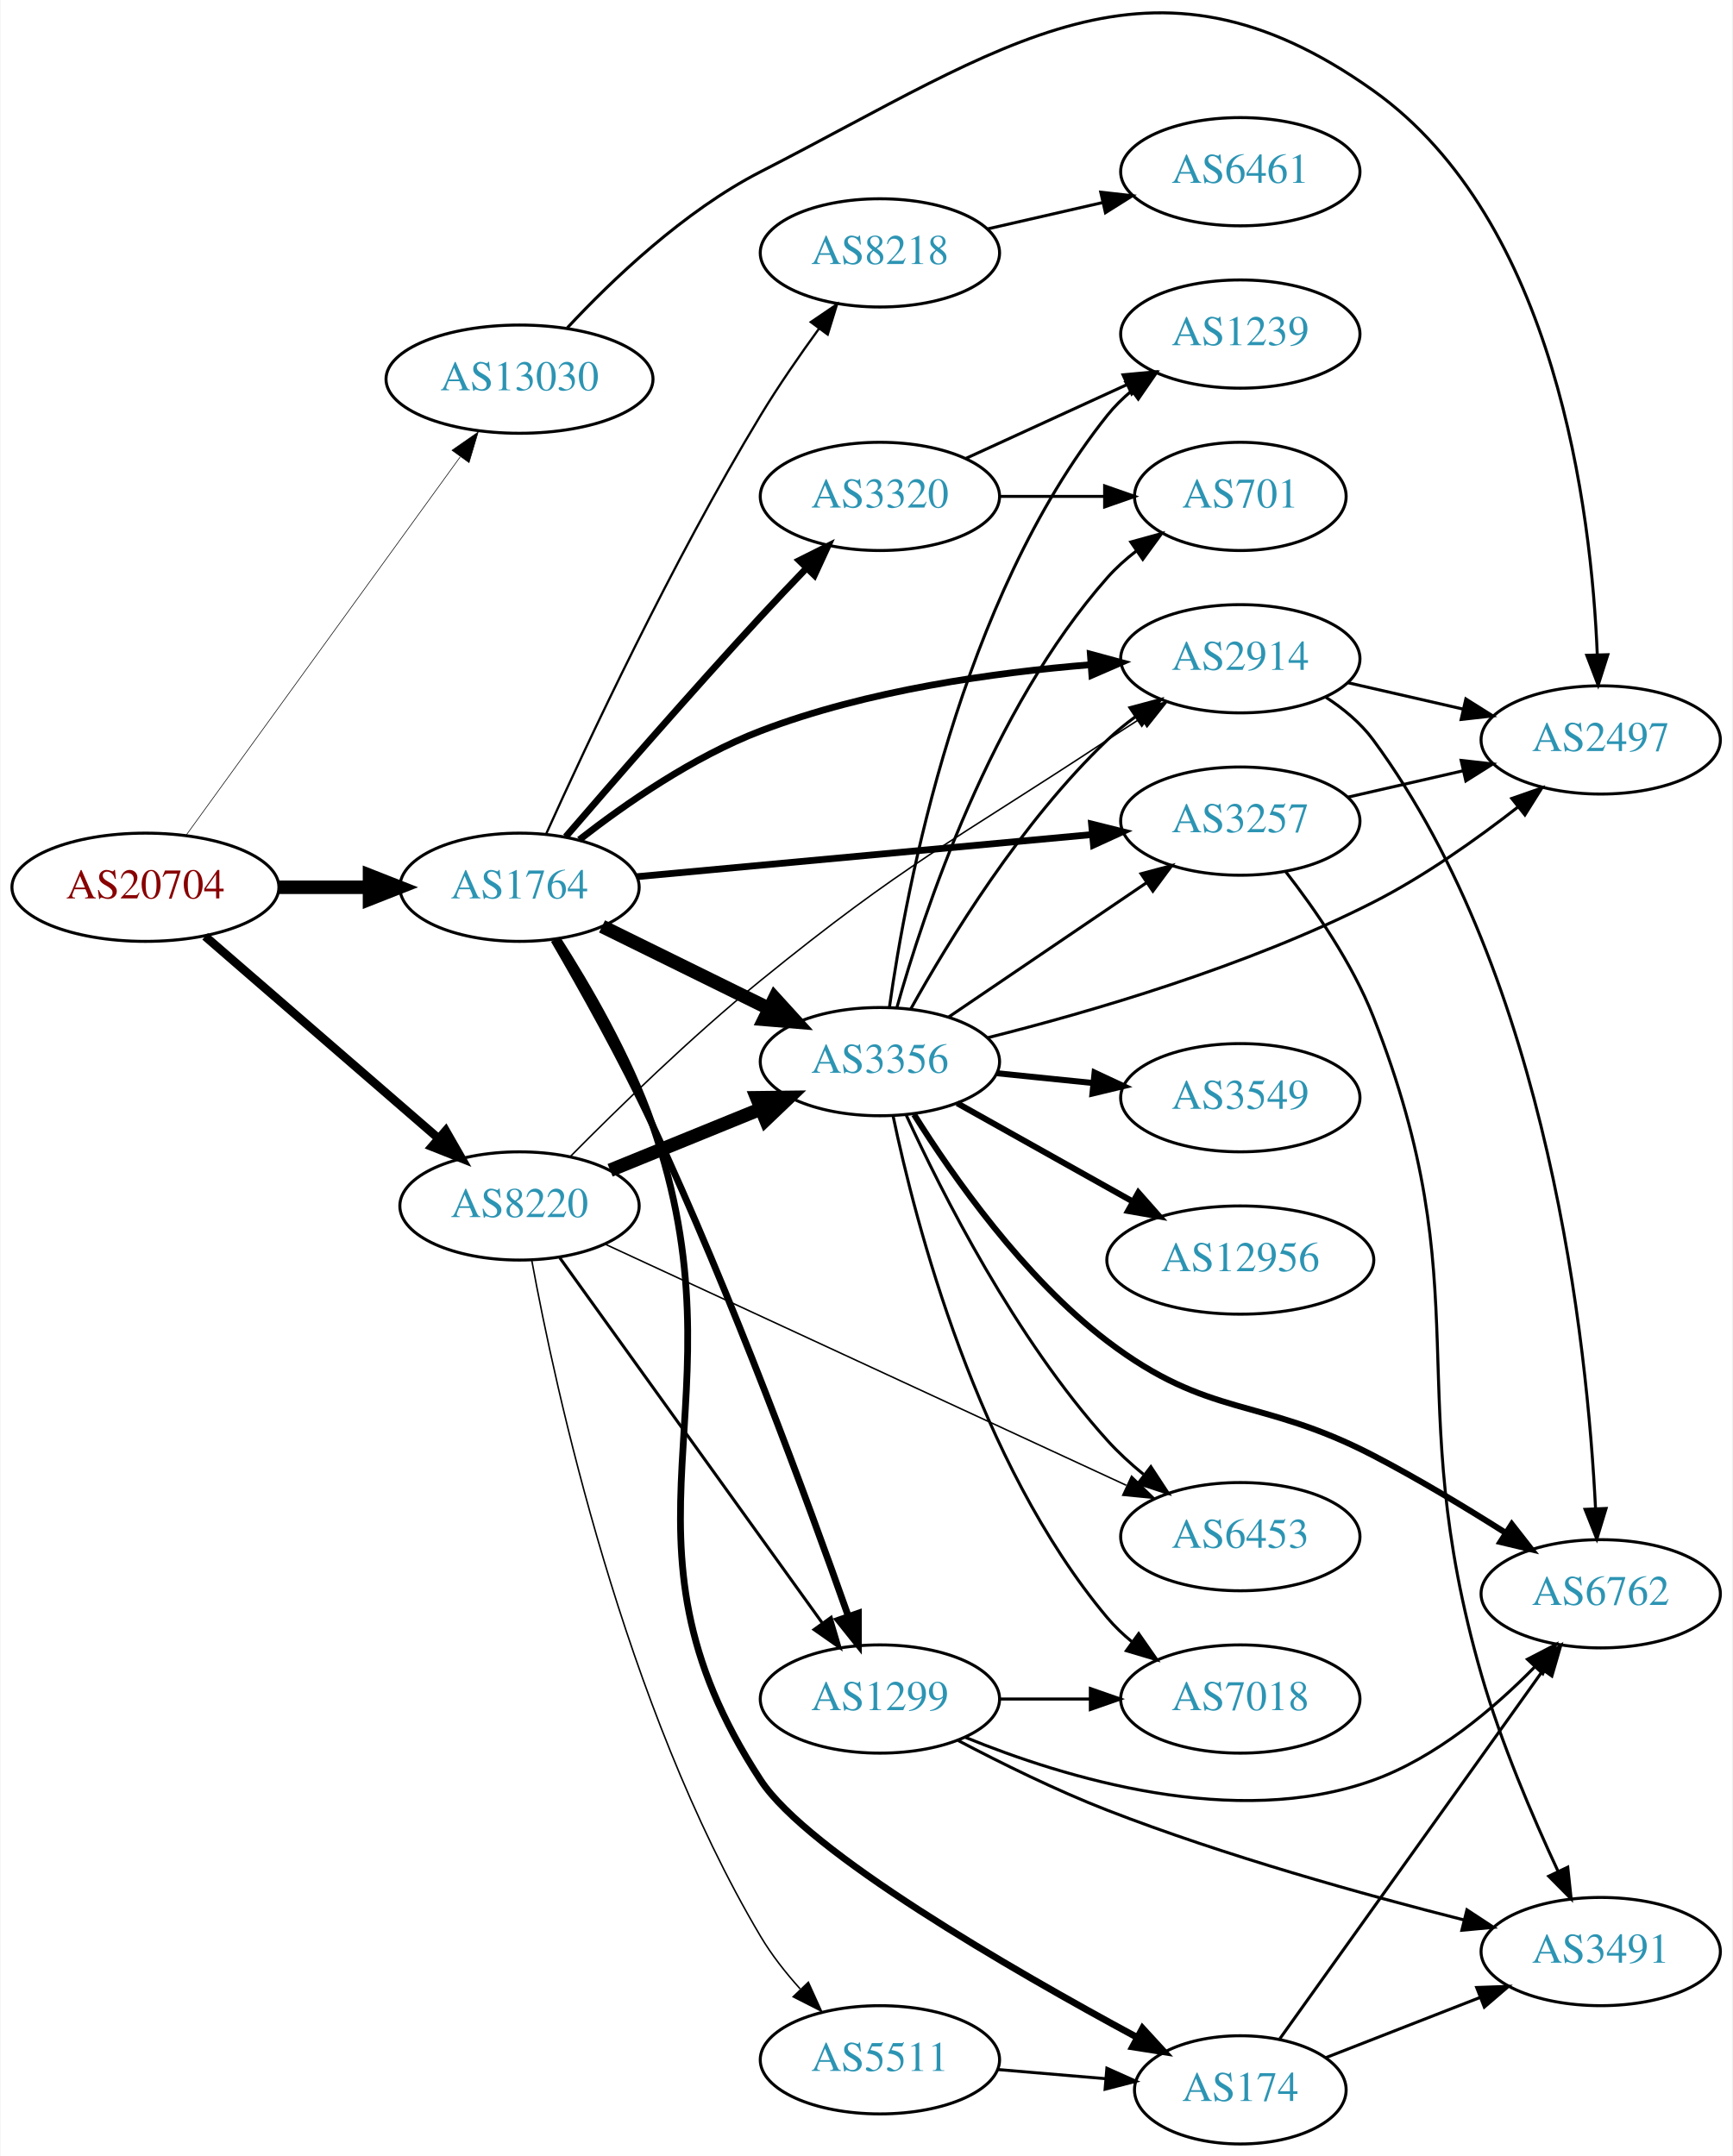
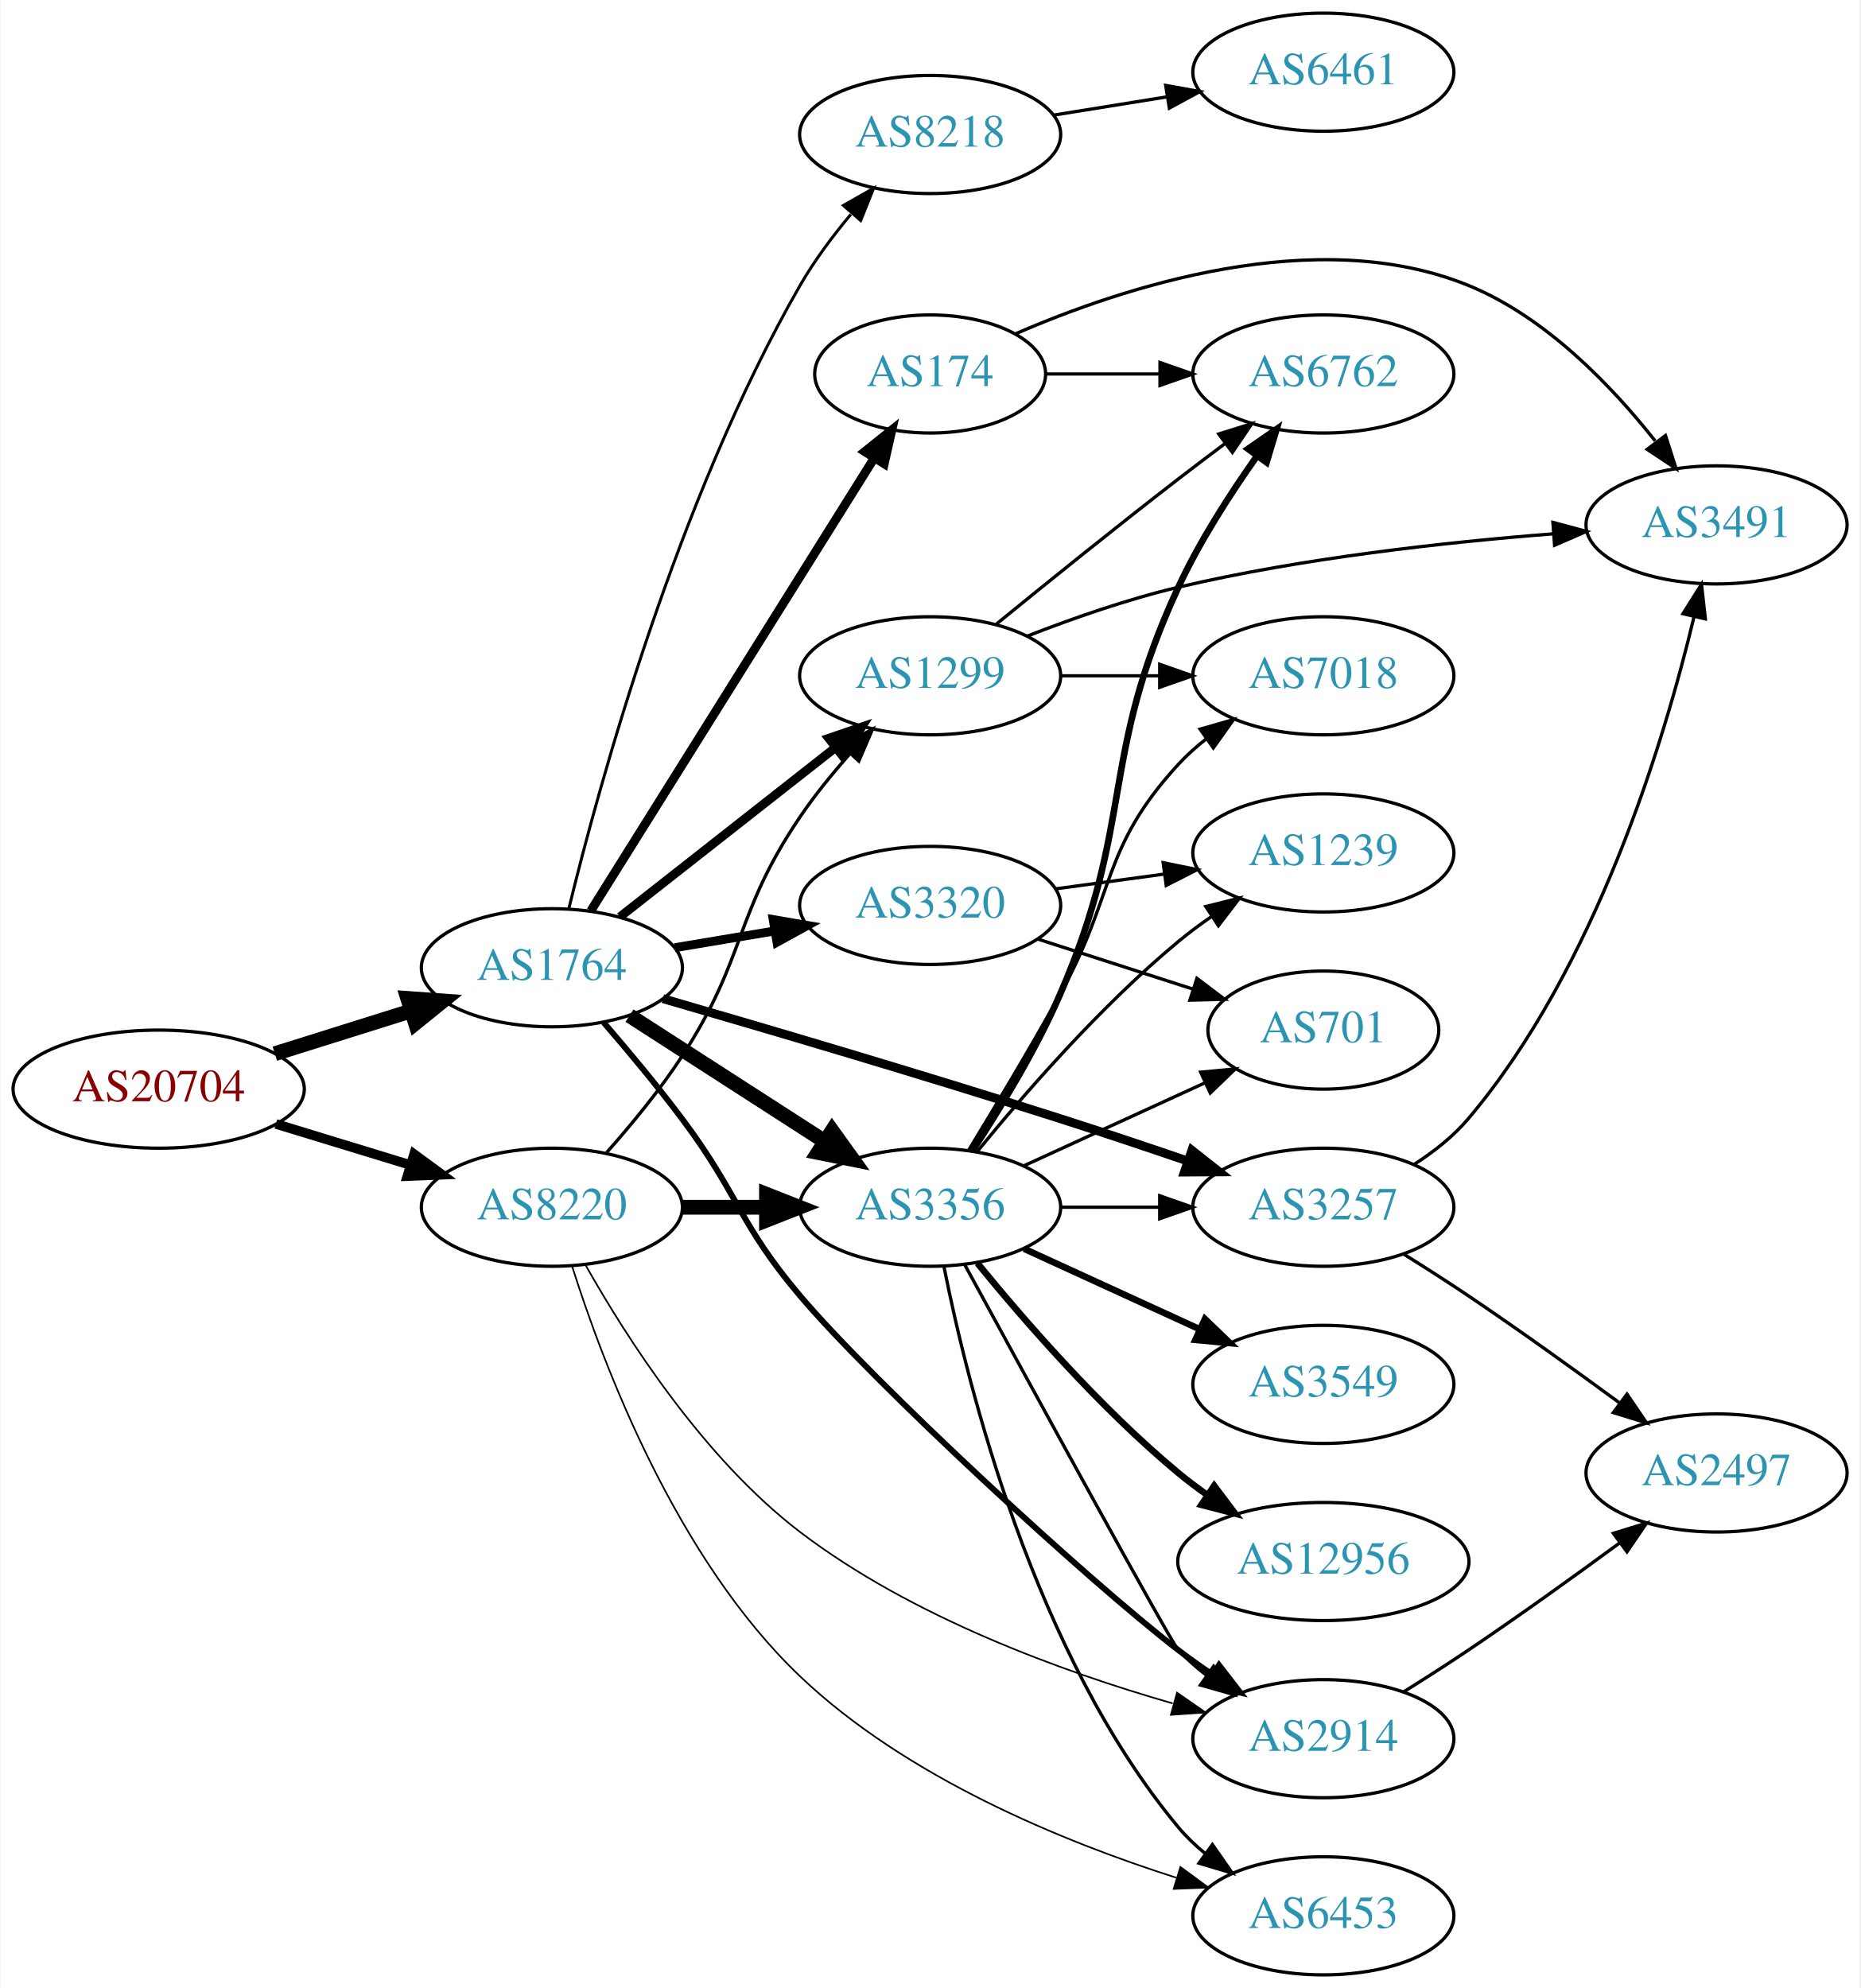
- <svg xmlns="http://www.w3.org/2000/svg" xmlns:xlink="http://www.w3.org/1999/xlink" width="576pt" height="717pt" viewBox="0.00 0.00 575.76 717.11">
-   <g id="graph0" class="graph" transform="scale(1 1) rotate(0) translate(4 713.111)">
-     <polygon fill="white" stroke="none" points="-4,4 -4,-713.111 571.762,-713.111 571.762,4 -4,4" />
+ <svg xmlns="http://www.w3.org/2000/svg" xmlns:xlink="http://www.w3.org/1999/xlink" width="567pt" height="606pt" viewBox="0.00 0.00 566.66 606.00">
+   <g id="graph0" class="graph" transform="scale(1 1) rotate(0) translate(4 602)">
+     <polygon fill="white" stroke="none" points="-4,4 -4,-602 562.663,-602 562.663,4 -4,4" />
    <g id="node1" class="node">
      <g id="a_node1">
        <a xlink:href="/asn/20704" xlink:title="AS20704 ~ Hirschstettnerstr. 19-21 L1 [AT]">
-           <ellipse fill="#ffffff" stroke="black" cx="44.196" cy="-418" rx="44.393" ry="18" />
-           <text text-anchor="middle" x="44.196" y="-414.3" font-family="Times,serif" font-size="14.00" fill="#880000">AS20704</text>
+           <ellipse fill="#ffffff" stroke="black" cx="44.196" cy="-270" rx="44.393" ry="18" />
+           <text text-anchor="middle" x="44.196" y="-266.3" font-family="Times,serif" font-size="14.00" fill="#880000">AS20704</text>
        </a>
      </g>
    </g>
    <g id="node2" class="node">
      <g id="a_node2">
        <a xlink:href="/asn/1764" xlink:title="AS1764 ~ NEXTLAYER-AS [AT]">
-           <ellipse fill="#ffffff" stroke="black" cx="168.588" cy="-418" rx="39.794" ry="18" />
-           <text text-anchor="middle" x="168.588" y="-414.3" font-family="Times,serif" font-size="14.00" fill="#2c94b3">AS1764</text>
+           <ellipse fill="#ffffff" stroke="black" cx="164.039" cy="-307" rx="39.794" ry="18" />
+           <text text-anchor="middle" x="164.039" y="-303.3" font-family="Times,serif" font-size="14.00" fill="#2c94b3">AS1764</text>
        </a>
      </g>
    </g>
    <g id="edge1" class="edge">
-       <path fill="none" stroke="black" stroke-width="4.5" d="M88.692,-418C98.381,-418 108.717,-418 118.61,-418" />
-       <polygon fill="black" stroke="black" stroke-width="4.5" points="118.713,-421.938 128.713,-418 118.713,-414.063 118.713,-421.938" />
+       <path fill="none" stroke="black" stroke-width="4.5" d="M79.598,-280.801C92.609,-284.886 107.56,-289.581 121.181,-293.858" />
+       <polygon fill="black" stroke="black" stroke-width="4.5" points="120.097,-297.644 130.817,-296.883 122.456,-290.131 120.097,-297.644" />
    </g>
    <g id="node3" class="node">
      <g id="a_node3">
        <a xlink:href="/asn/8220" xlink:title="AS8220 ~ COLT [GB]">
-           <ellipse fill="#ffffff" stroke="black" cx="168.588" cy="-312" rx="39.794" ry="18" />
-           <text text-anchor="middle" x="168.588" y="-308.3" font-family="Times,serif" font-size="14.00" fill="#2c94b3">AS8220</text>
+           <ellipse fill="#ffffff" stroke="black" cx="164.039" cy="-234" rx="39.794" ry="18" />
+           <text text-anchor="middle" x="164.039" y="-230.3" font-family="Times,serif" font-size="14.00" fill="#2c94b3">AS8220</text>
        </a>
      </g>
    </g>
    <g id="edge2" class="edge">
-       <path fill="none" stroke="black" stroke-width="2.864" d="M64.052,-401.67C84.806,-383.695 118.303,-354.684 141.553,-334.549" />
-       <polygon fill="black" stroke="black" stroke-width="2.864" points="144.044,-337.021 149.311,-327.829 139.461,-331.73 144.044,-337.021" />
+       <path fill="none" stroke="black" stroke-width="2.925" d="M79.915,-259.394C92.683,-255.493 107.286,-251.032 120.654,-246.948" />
+       <polygon fill="black" stroke="black" stroke-width="2.925" points="122.043,-250.184 130.584,-243.915 119.998,-243.489 122.043,-250.184" />
    </g>
    <g id="node4" class="node">
      <g id="a_node4">
-         <a xlink:href="/asn/13030" xlink:title="AS13030 ~ Init7 (Switzerland) Ltd. [CH]">
-           <ellipse fill="#ffffff" stroke="black" cx="168.588" cy="-587" rx="44.393" ry="18" />
-           <text text-anchor="middle" x="168.588" y="-583.3" font-family="Times,serif" font-size="14.00" fill="#2c94b3">AS13030</text>
+         <a xlink:href="/asn/3320" xlink:title="AS3320 ~ DTAG [DE]">
+           <ellipse fill="#ffffff" stroke="black" cx="279.332" cy="-326" rx="39.794" ry="18" />
+           <text text-anchor="middle" x="279.332" y="-322.3" font-family="Times,serif" font-size="14.00" fill="#2c94b3">AS3320</text>
        </a>
      </g>
    </g>
    <g id="edge3" class="edge">
-       <path fill="none" stroke="black" stroke-width="0.205" d="M57.833,-435.449C79.454,-465.304 123.645,-526.323 148.86,-561.14" />
-       <polygon fill="black" stroke="black" stroke-width="0.205" points="146.136,-563.346 154.836,-569.392 151.806,-559.24 146.136,-563.346" />
+       <path fill="none" stroke="black" stroke-width="2.7" d="M201.509,-313.116C211.212,-314.744 221.823,-316.523 231.978,-318.226" />
+       <polygon fill="black" stroke="black" stroke-width="2.7" points="231.489,-321.693 241.93,-319.895 232.646,-314.789 231.489,-321.693" />
    </g>
    <g id="node5" class="node">
      <g id="a_node5">
-         <a xlink:href="/asn/2914" xlink:title="AS2914 ~ NTT America, Inc. [US]">
-           <ellipse fill="#ffffff" stroke="black" cx="408.273" cy="-494" rx="39.794" ry="18" />
-           <text text-anchor="middle" x="408.273" y="-490.3" font-family="Times,serif" font-size="14.00" fill="#2c94b3">AS2914</text>
+         <a xlink:href="/asn/3257" xlink:title="AS3257 ~ GTT [DE]">
+           <ellipse fill="#ffffff" stroke="black" cx="399.174" cy="-234" rx="39.794" ry="18" />
+           <text text-anchor="middle" x="399.174" y="-230.3" font-family="Times,serif" font-size="14.00" fill="#2c94b3">AS3257</text>
        </a>
      </g>
    </g>
    <g id="edge4" class="edge">
-       <path fill="none" stroke="black" stroke-width="2.25" d="M188.466,-433.796C203.752,-445.708 226.357,-461.414 248.784,-470 284.079,-483.513 326.527,-489.443 358.608,-492.033" />
-       <polygon fill="black" stroke="black" stroke-width="2.25" points="358.41,-495.527 368.637,-492.761 358.917,-488.546 358.41,-495.527" />
+       <path fill="none" stroke="black" stroke-width="2.7" d="M197.883,-297.58C229.126,-288.526 277.399,-274.295 318.978,-261 331.643,-256.951 345.375,-252.345 357.793,-248.099" />
+       <polygon fill="black" stroke="black" stroke-width="2.7" points="359.105,-251.349 367.424,-244.788 356.83,-244.729 359.105,-251.349" />
    </g>
    <g id="node6" class="node">
      <g id="a_node6">
-         <a xlink:href="/asn/3356" xlink:title="AS3356 ~ Level 3 Parent, LLC [US]">
-           <ellipse fill="#ffffff" stroke="black" cx="288.431" cy="-360" rx="39.794" ry="18" />
-           <text text-anchor="middle" x="288.431" y="-356.3" font-family="Times,serif" font-size="14.00" fill="#2c94b3">AS3356</text>
+         <a xlink:href="/asn/2914" xlink:title="AS2914 ~ NTT America, Inc. [US]">
+           <ellipse fill="#ffffff" stroke="black" cx="399.174" cy="-72" rx="39.794" ry="18" />
+           <text text-anchor="middle" x="399.174" y="-68.3" font-family="Times,serif" font-size="14.00" fill="#2c94b3">AS2914</text>
        </a>
      </g>
    </g>
    <g id="edge5" class="edge">
-       <path fill="none" stroke="black" stroke-width="4.5" d="M196.034,-404.984C212.446,-396.906 233.745,-386.423 251.653,-377.609" />
-       <polygon fill="black" stroke="black" stroke-width="4.5" points="253.432,-381.122 260.665,-373.174 249.954,-374.057 253.432,-381.122" />
+       <path fill="none" stroke="black" stroke-width="1.8" d="M179.814,-290.325C187.216,-281.748 196.176,-271.014 203.685,-261 220.989,-237.922 221.036,-229.005 239.685,-207 262.382,-180.218 327.152,-120.404 354.978,-99 358.29,-96.452 361.851,-93.925 365.456,-91.498" />
+       <polygon fill="black" stroke="black" stroke-width="1.8" points="367.367,-94.431 373.852,-86.053 363.558,-88.558 367.367,-94.431" />
    </g>
    <g id="node7" class="node">
      <g id="a_node7">
-         <a xlink:href="/asn/1299" xlink:title="AS1299 ~ Telia Carrier [EU]">
-           <ellipse fill="#ffffff" stroke="black" cx="288.431" cy="-148" rx="39.794" ry="18" />
-           <text text-anchor="middle" x="288.431" y="-144.3" font-family="Times,serif" font-size="14.00" fill="#2c94b3">AS1299</text>
+         <a xlink:href="/asn/3356" xlink:title="AS3356 ~ Level 3 Parent, LLC [US]">
+           <ellipse fill="#ffffff" stroke="black" cx="279.332" cy="-234" rx="39.794" ry="18" />
+           <text text-anchor="middle" x="279.332" y="-230.3" font-family="Times,serif" font-size="14.00" fill="#2c94b3">AS3356</text>
        </a>
      </g>
    </g>
    <g id="edge6" class="edge">
-       <path fill="none" stroke="black" stroke-width="2.25" d="M180.029,-400.451C189.219,-384.659 202.674,-360.674 212.784,-339 239.267,-282.228 264.61,-213.265 277.869,-175.69" />
-       <polygon fill="black" stroke="black" stroke-width="2.25" points="281.274,-176.556 281.279,-165.961 274.668,-174.24 281.274,-176.556" />
+       <path fill="none" stroke="black" stroke-width="4.5" d="M187.693,-292.403C204.751,-281.411 228.335,-266.215 247.17,-254.079" />
+       <polygon fill="black" stroke="black" stroke-width="4.5" points="249.443,-257.298 255.717,-248.572 245.178,-250.678 249.443,-257.298" />
    </g>
    <g id="node8" class="node">
      <g id="a_node8">
-         <a xlink:href="/asn/3257" xlink:title="AS3257 ~ GTT [DE]">
-           <ellipse fill="#ffffff" stroke="black" cx="408.273" cy="-440" rx="39.794" ry="18" />
-           <text text-anchor="middle" x="408.273" y="-436.3" font-family="Times,serif" font-size="14.00" fill="#2c94b3">AS3257</text>
+         <a xlink:href="/asn/1299" xlink:title="AS1299 ~ Telia Carrier [EU]">
+           <ellipse fill="#ffffff" stroke="black" cx="279.332" cy="-396" rx="39.794" ry="18" />
+           <text text-anchor="middle" x="279.332" y="-392.3" font-family="Times,serif" font-size="14.00" fill="#2c94b3">AS1299</text>
        </a>
      </g>
    </g>
    <g id="edge7" class="edge">
-       <path fill="none" stroke="black" stroke-width="2.25" d="M207.513,-421.51C248.611,-425.314 314.297,-431.394 359.038,-435.535" />
-       <polygon fill="black" stroke="black" stroke-width="2.25" points="358.81,-439.029 369.09,-436.466 359.455,-432.059 358.81,-439.029" />
+       <path fill="none" stroke="black" stroke-width="2.7" d="M184.773,-322.503C202.937,-336.772 230.071,-358.088 250.447,-374.095" />
+       <polygon fill="black" stroke="black" stroke-width="2.7" points="248.418,-376.951 258.443,-380.376 252.742,-371.447 248.418,-376.951" />
    </g>
    <g id="node9" class="node">
      <g id="a_node9">
        <a xlink:href="/asn/174" xlink:title="AS174 ~ Cogent Communications [US]">
-           <ellipse fill="#ffffff" stroke="black" cx="408.273" cy="-18" rx="35.194" ry="18" />
-           <text text-anchor="middle" x="408.273" y="-14.3" font-family="Times,serif" font-size="14.00" fill="#2c94b3">AS174</text>
+           <ellipse fill="#ffffff" stroke="black" cx="279.332" cy="-488" rx="35.194" ry="18" />
+           <text text-anchor="middle" x="279.332" y="-484.3" font-family="Times,serif" font-size="14.00" fill="#2c94b3">AS174</text>
        </a>
      </g>
    </g>
    <g id="edge8" class="edge">
-       <path fill="none" stroke="black" stroke-width="2.25" d="M181.153,-400.906C191.082,-385.412 204.989,-361.61 212.784,-339 244.793,-246.162 195.043,-203.191 248.784,-121 264.437,-97.061 332.257,-57.967 373.944,-35.456" />
-       <polygon fill="black" stroke="black" stroke-width="2.25" points="375.758,-38.454 382.92,-30.646 372.452,-32.284 375.758,-38.454" />
+       <path fill="none" stroke="black" stroke-width="2.7" d="M175.902,-324.355C195.916,-356.33 238.705,-424.691 262.149,-462.146" />
+       <polygon fill="black" stroke="black" stroke-width="2.7" points="259.394,-464.342 267.667,-470.962 265.328,-460.628 259.394,-464.342" />
    </g>
    <g id="node10" class="node">
      <g id="a_node10">
-         <a xlink:href="/asn/3320" xlink:title="AS3320 ~ DTAG [DE]">
-           <ellipse fill="#ffffff" stroke="black" cx="288.431" cy="-548" rx="39.794" ry="18" />
-           <text text-anchor="middle" x="288.431" y="-544.3" font-family="Times,serif" font-size="14.00" fill="#2c94b3">AS3320</text>
+         <a xlink:href="/asn/8218" xlink:title="AS8218 ~ legacy Neotelecoms [FR]">
+           <ellipse fill="#ffffff" stroke="black" cx="279.332" cy="-561" rx="39.794" ry="18" />
+           <text text-anchor="middle" x="279.332" y="-557.3" font-family="Times,serif" font-size="14.00" fill="#2c94b3">AS8218</text>
        </a>
      </g>
    </g>
    <g id="edge9" class="edge">
-       <path fill="none" stroke="black" stroke-width="2.25" d="M183.956,-434.794C199.651,-453.028 225.645,-482.907 248.784,-508 253.622,-513.246 258.888,-518.797 263.931,-524.04" />
-       <polygon fill="black" stroke="black" stroke-width="2.25" points="261.614,-526.679 271.085,-531.428 266.643,-521.81 261.614,-526.679" />
+       <path fill="none" stroke="black" stroke-width="0.9" d="M169.173,-324.893C178.242,-362.068 202.118,-449.638 239.685,-515 243.998,-522.503 249.574,-529.974 255.142,-536.647" />
+       <polygon fill="black" stroke="black" stroke-width="0.9" points="252.883,-539.38 262.095,-544.613 258.156,-534.777 252.883,-539.38" />
+     </g>
+     <g id="edge32" class="edge">
+       <path fill="none" stroke="black" stroke-width="0.5" d="M174.366,-216.27C186.669,-194.424 210.245,-157.452 239.685,-135 273.611,-109.127 319.557,-92.42 353.244,-82.758" />
+       <polygon fill="black" stroke="black" stroke-width="0.5" points="354.573,-86.022 363.278,-79.984 352.707,-79.276 354.573,-86.022" />
+     </g>
+     <g id="edge30" class="edge">
+       <path fill="none" stroke="black" stroke-width="4.5" d="M203.711,-234C211.914,-234 220.678,-234 229.21,-234" />
+       <polygon fill="black" stroke="black" stroke-width="4.5" points="229.449,-237.938 239.449,-234 229.449,-230.063 229.449,-237.938" />
+     </g>
+     <g id="edge31" class="edge">
+       <path fill="none" stroke="black" d="M180.756,-250.706C188.219,-259.116 196.956,-269.694 203.685,-280 223.463,-310.29 219.404,-323.044 239.685,-353 244.095,-359.514 249.428,-366.07 254.704,-372.032" />
+       <polygon fill="black" stroke="black" points="252.432,-374.732 261.772,-379.733 257.589,-369.999 252.432,-374.732" />
+     </g>
+     <g id="node19" class="node">
+       <g id="a_node19">
+         <a xlink:href="/asn/6453" xlink:title="AS6453 ~ TATA COMMUNICATIONS (AMERICA) INC [US]">
+           <ellipse fill="#ffffff" stroke="black" cx="399.174" cy="-18" rx="39.794" ry="18" />
+           <text text-anchor="middle" x="399.174" y="-14.3" font-family="Times,serif" font-size="14.00" fill="#2c94b3">AS6453</text>
+         </a>
+       </g>
+     </g>
+     <g id="edge33" class="edge">
+       <path fill="none" stroke="black" stroke-width="0.5" d="M170.266,-215.827C179.645,-186.128 201.952,-126.911 239.685,-91 272.041,-60.206 319.701,-40.668 354.302,-29.635" />
+       <polygon fill="black" stroke="black" stroke-width="0.5" points="355.608,-32.896 364.14,-26.614 353.553,-26.204 355.608,-32.896" />
    </g>
    <g id="node11" class="node">
      <g id="a_node11">
-         <a xlink:href="/asn/8218" xlink:title="AS8218 ~ legacy Neotelecoms [FR]">
-           <ellipse fill="#ffffff" stroke="black" cx="288.431" cy="-629" rx="39.794" ry="18" />
-           <text text-anchor="middle" x="288.431" y="-625.3" font-family="Times,serif" font-size="14.00" fill="#2c94b3">AS8218</text>
+         <a xlink:href="/asn/701" xlink:title="AS701 ~ UUNET [US]">
+           <ellipse fill="#ffffff" stroke="black" cx="399.174" cy="-288" rx="35.194" ry="18" />
+           <text text-anchor="middle" x="399.174" y="-284.3" font-family="Times,serif" font-size="14.00" fill="#2c94b3">AS701</text>
        </a>
      </g>
    </g>
    <g id="edge10" class="edge">
-       <path fill="none" stroke="black" stroke-width="0.75" d="M177.52,-435.899C190.901,-465.553 219.387,-526.419 248.784,-575 254.664,-584.717 261.742,-594.952 268.225,-603.868" />
-       <polygon fill="black" stroke="black" stroke-width="0.75" points="265.441,-605.99 274.199,-611.951 271.07,-601.829 265.441,-605.99" />
-     </g>
-     <g id="edge37" class="edge">
-       <path fill="none" stroke="black" stroke-width="0.5" d="M185.608,-328.562C201.153,-344.29 225.712,-368.25 248.784,-387 297.186,-426.333 311.998,-432.684 364.077,-467 367.65,-469.354 371.414,-471.782 375.171,-474.173" />
-       <polygon fill="black" stroke="black" stroke-width="0.5" points="373.502,-477.258 383.828,-479.63 377.235,-471.337 373.502,-477.258" />
-     </g>
-     <g id="edge33" class="edge">
-       <path fill="none" stroke="black" stroke-width="4.5" d="M198.718,-323.865C213.873,-330.038 232.597,-337.665 248.932,-344.318" />
-       <polygon fill="black" stroke="black" stroke-width="4.5" points="247.481,-347.979 258.228,-348.105 250.452,-340.686 247.481,-347.979" />
-     </g>
-     <g id="edge34" class="edge">
-       <path fill="none" stroke="black" d="M181.977,-294.759C202.807,-265.77 244.94,-207.134 269.17,-173.414" />
-       <polygon fill="black" stroke="black" points="272.215,-175.173 275.208,-165.01 266.531,-171.088 272.215,-175.173" />
-     </g>
-     <g id="node17" class="node">
-       <g id="a_node17">
-         <a xlink:href="/asn/6453" xlink:title="AS6453 ~ TATA COMMUNICATIONS (AMERICA) INC [US]">
-           <ellipse fill="#ffffff" stroke="black" cx="408.273" cy="-202" rx="39.794" ry="18" />
-           <text text-anchor="middle" x="408.273" y="-198.3" font-family="Times,serif" font-size="14.00" fill="#2c94b3">AS6453</text>
-         </a>
-       </g>
-     </g>
-     <g id="edge35" class="edge">
-       <path fill="none" stroke="black" stroke-width="0.5" d="M197.319,-299.166C240.166,-279.337 322.504,-241.231 370.346,-219.09" />
-       <polygon fill="black" stroke="black" stroke-width="0.5" points="372.114,-222.128 379.719,-214.752 369.174,-215.776 372.114,-222.128" />
-     </g>
-     <g id="node22" class="node">
-       <g id="a_node22">
-         <a xlink:href="/asn/5511" xlink:title="AS5511 ~ Orange S.A. [FR]">
-           <ellipse fill="#ffffff" stroke="black" cx="288.431" cy="-28" rx="39.794" ry="18" />
-           <text text-anchor="middle" x="288.431" y="-24.3" font-family="Times,serif" font-size="14.00" fill="#2c94b3">AS5511</text>
-         </a>
-       </g>
-     </g>
-     <g id="edge36" class="edge">
-       <path fill="none" stroke="black" stroke-width="0.5" d="M172.683,-293.792C180.409,-251.761 203.278,-145.704 248.784,-69 252.406,-62.895 257.079,-56.958 261.917,-51.582" />
-       <polygon fill="black" stroke="black" stroke-width="0.5" points="264.638,-53.802 269.02,-44.156 259.579,-48.963 264.638,-53.802" />
+       <path fill="none" stroke="black" d="M312.221,-315.717C326.759,-311.029 344.1,-305.437 359.386,-300.508" />
+       <polygon fill="black" stroke="black" points="360.641,-303.78 369.085,-297.38 358.493,-297.118 360.641,-303.78" />
+     </g>
+     <g id="node12" class="node">
+       <g id="a_node12">
+         <a xlink:href="/asn/1239" xlink:title="AS1239 ~ Sprint [US]">
+           <ellipse fill="#ffffff" stroke="black" cx="399.174" cy="-342" rx="39.794" ry="18" />
+           <text text-anchor="middle" x="399.174" y="-338.3" font-family="Times,serif" font-size="14.00" fill="#2c94b3">AS1239</text>
+         </a>
+       </g>
+     </g>
+     <g id="edge11" class="edge">
+       <path fill="none" stroke="black" d="M317.618,-331.062C328.149,-332.492 339.752,-334.068 350.792,-335.567" />
+       <polygon fill="black" stroke="black" points="350.346,-339.038 360.726,-336.916 351.288,-332.102 350.346,-339.038" />
    </g>
    <g id="node13" class="node">
      <g id="a_node13">
        <a xlink:href="/asn/2497" xlink:title="AS2497 ~ Internet Initiative Japan Inc. [JP]">
-           <ellipse fill="#ffffff" stroke="black" cx="528.116" cy="-467" rx="39.794" ry="18" />
-           <text text-anchor="middle" x="528.116" y="-463.3" font-family="Times,serif" font-size="14.00" fill="#2c94b3">AS2497</text>
-         </a>
-       </g>
-     </g>
-     <g id="edge39" class="edge">
-       <path fill="none" stroke="black" d="M184.527,-604.12C199.289,-619.953 223.302,-642.948 248.784,-656 330.061,-697.631 378.096,-735.987 452.469,-683 513.304,-639.659 525.033,-543.249 526.981,-495.263" />
-       <polygon fill="black" stroke="black" points="530.48,-495.347 527.272,-485.25 523.483,-495.144 530.48,-495.347" />
-     </g>
-     <g id="node12" class="node">
-       <g id="a_node12">
-         <a xlink:href="/asn/6762" xlink:title="AS6762 ~ TELECOM ITALIA SPARKLE S.p.A. [IT]">
-           <ellipse fill="#ffffff" stroke="black" cx="528.116" cy="-183" rx="39.794" ry="18" />
-           <text text-anchor="middle" x="528.116" y="-179.3" font-family="Times,serif" font-size="14.00" fill="#2c94b3">AS6762</text>
-         </a>
-       </g>
-     </g>
-     <g id="edge11" class="edge">
-       <path fill="none" stroke="black" d="M436.503,-481.341C442.484,-477.471 448.275,-472.698 452.469,-467 510.98,-387.52 523.685,-265.836 526.402,-211.233" />
-       <polygon fill="black" stroke="black" points="529.899,-211.378 526.823,-201.239 522.905,-211.083 529.899,-211.378" />
+           <ellipse fill="#ffffff" stroke="black" cx="519.017" cy="-153" rx="39.794" ry="18" />
+           <text text-anchor="middle" x="519.017" y="-149.3" font-family="Times,serif" font-size="14.00" fill="#2c94b3">AS2497</text>
+         </a>
+       </g>
    </g>
    <g id="edge12" class="edge">
-       <path fill="none" stroke="black" d="M443.993,-486.045C455.993,-483.296 469.613,-480.175 482.306,-477.267" />
-       <polygon fill="black" stroke="black" points="483.272,-480.636 492.238,-474.991 481.708,-473.813 483.272,-480.636" />
-     </g>
-     <g id="edge24" class="edge">
-       <path fill="none" stroke="black" d="M298.709,-377.543C311.295,-400.172 335.515,-439.844 364.077,-467 366.951,-469.733 370.144,-472.336 373.456,-474.773" />
-       <polygon fill="black" stroke="black" points="371.581,-477.73 381.818,-480.461 375.518,-471.943 371.581,-477.73" />
-     </g>
-     <g id="edge21" class="edge">
-       <path fill="none" stroke="black" d="M311.32,-374.86C329.84,-387.433 356.57,-405.579 377.116,-419.527" />
-       <polygon fill="black" stroke="black" points="375.262,-422.499 385.501,-425.22 379.194,-416.707 375.262,-422.499" />
-     </g>
-     <g id="edge18" class="edge">
-       <path fill="none" stroke="black" stroke-width="2" d="M299.785,-342.417C312.617,-321.927 336.228,-288.181 364.077,-267 398.113,-241.113 414.523,-248.714 452.469,-229 467.286,-221.302 483.11,-211.756 496.358,-203.359" />
-       <polygon fill="black" stroke="black" stroke-width="2" points="498.548,-206.112 505.073,-197.765 494.767,-200.221 498.548,-206.112" />
-     </g>
-     <g id="edge20" class="edge">
-       <path fill="none" stroke="black" d="M324.065,-367.905C357.938,-376.4 410.416,-391.623 452.469,-413 469.473,-421.643 486.833,-433.951 500.527,-444.635" />
-       <polygon fill="black" stroke="black" points="498.544,-447.53 508.544,-451.029 502.909,-442.057 498.544,-447.53" />
+       <path fill="none" stroke="black" d="M423.674,-219.712C430.116,-215.688 437.061,-211.247 443.37,-207 458.864,-196.571 475.753,-184.421 489.542,-174.291" />
+       <polygon fill="black" stroke="black" points="491.721,-177.033 497.686,-168.277 487.563,-171.401 491.721,-177.033" />
    </g>
    <g id="node14" class="node">
      <g id="a_node14">
+         <a xlink:href="/asn/3491" xlink:title="AS3491 ~ PCCW Global, Inc. [US]">
+           <ellipse fill="#ffffff" stroke="black" cx="519.017" cy="-442" rx="39.794" ry="18" />
+           <text text-anchor="middle" x="519.017" y="-438.3" font-family="Times,serif" font-size="14.00" fill="#2c94b3">AS3491</text>
+         </a>
+       </g>
+     </g>
+     <g id="edge13" class="edge">
+       <path fill="none" stroke="black" d="M426.876,-247.075C432.872,-250.933 438.803,-255.596 443.37,-261 482.177,-306.918 502.993,-375.786 512.153,-413.973" />
+       <polygon fill="black" stroke="black" points="508.78,-414.924 514.433,-423.885 515.602,-413.355 508.78,-414.924" />
+     </g>
+     <g id="edge27" class="edge">
+       <path fill="none" stroke="black" d="M423.674,-86.288C430.116,-90.312 437.061,-94.753 443.37,-99 458.864,-109.429 475.753,-121.579 489.542,-131.709" />
+       <polygon fill="black" stroke="black" points="487.563,-134.599 497.686,-137.723 491.721,-128.967 487.563,-134.599" />
+     </g>
+     <g id="edge25" class="edge">
+       <path fill="none" stroke="black" d="M319.244,-234C328.798,-234 339.147,-234 349.11,-234" />
+       <polygon fill="black" stroke="black" points="349.302,-237.5 359.302,-234 349.302,-230.5 349.302,-237.5" />
+     </g>
+     <g id="edge21" class="edge">
+       <path fill="none" stroke="black" d="M289.888,-216.449C309.51,-180.447 352.704,-101.399 354.978,-99 357.564,-96.272 360.481,-93.706 363.55,-91.323" />
+       <polygon fill="black" stroke="black" points="365.728,-94.07 371.898,-85.457 361.704,-88.342 365.728,-94.07" />
+     </g>
+     <g id="edge23" class="edge">
+       <path fill="none" stroke="black" d="M307.96,-246.661C324.377,-254.183 345.358,-263.798 362.955,-271.861" />
+       <polygon fill="black" stroke="black" points="361.783,-275.174 372.332,-276.158 364.7,-268.811 361.783,-275.174" />
+     </g>
+     <g id="edge24" class="edge">
+       <path fill="none" stroke="black" d="M293.751,-251.065C307.865,-268.375 331.28,-295.345 354.978,-315 358.194,-317.668 361.695,-320.27 365.265,-322.741" />
+       <polygon fill="black" stroke="black" points="363.343,-325.666 373.622,-328.236 367.189,-319.817 363.343,-325.666" />
+     </g>
+     <g id="node15" class="node">
+       <g id="a_node15">
        <a xlink:href="/asn/7018" xlink:title="AS7018 ~ AT&amp;T Services, Inc. [US]">
-           <ellipse fill="#ffffff" stroke="black" cx="408.273" cy="-148" rx="39.794" ry="18" />
-           <text text-anchor="middle" x="408.273" y="-144.3" font-family="Times,serif" font-size="14.00" fill="#2c94b3">AS7018</text>
+           <ellipse fill="#ffffff" stroke="black" cx="399.174" cy="-396" rx="39.794" ry="18" />
+           <text text-anchor="middle" x="399.174" y="-392.3" font-family="Times,serif" font-size="14.00" fill="#2c94b3">AS7018</text>
        </a>
      </g>
    </g>
    <g id="edge22" class="edge">
-       <path fill="none" stroke="black" d="M292.791,-342.036C300.191,-306.59 320.792,-226.616 364.077,-175 366.492,-172.12 369.296,-169.452 372.293,-167.005" />
-       <polygon fill="black" stroke="black" points="374.482,-169.742 380.542,-161.051 370.385,-164.066 374.482,-169.742" />
+       <path fill="none" stroke="black" d="M290.958,-251.213C298.89,-264.219 309.883,-282.576 318.978,-299 335.926,-329.605 331.296,-343.25 354.978,-369 357.522,-371.767 360.412,-374.359 363.463,-376.758" />
+       <polygon fill="black" stroke="black" points="361.603,-379.729 371.788,-382.646 365.645,-374.014 361.603,-379.729" />
    </g>
    <g id="node16" class="node">
      <g id="a_node16">
-         <a xlink:href="/asn/3549" xlink:title="AS3549 ~ Level 3 Parent, LLC [US]">
-           <ellipse fill="#ffffff" stroke="black" cx="408.273" cy="-348" rx="39.794" ry="18" />
-           <text text-anchor="middle" x="408.273" y="-344.3" font-family="Times,serif" font-size="14.00" fill="#2c94b3">AS3549</text>
-         </a>
-       </g>
-     </g>
-     <g id="edge16" class="edge">
-       <path fill="none" stroke="black" stroke-width="2" d="M327.366,-356.137C337.563,-355.099 348.726,-353.962 359.388,-352.876" />
-       <polygon fill="black" stroke="black" stroke-width="2" points="359.816,-356.351 369.41,-351.856 359.106,-349.387 359.816,-356.351" />
+         <a xlink:href="/asn/6762" xlink:title="AS6762 ~ TELECOM ITALIA SPARKLE S.p.A. [IT]">
+           <ellipse fill="#ffffff" stroke="black" cx="399.174" cy="-488" rx="39.794" ry="18" />
+           <text text-anchor="middle" x="399.174" y="-484.3" font-family="Times,serif" font-size="14.00" fill="#2c94b3">AS6762</text>
+         </a>
+       </g>
+     </g>
+     <g id="edge20" class="edge">
+       <path fill="none" stroke="black" stroke-width="2" d="M292.259,-251.286C300.633,-264.025 311.608,-282.019 318.978,-299 341.826,-351.642 330.818,-370.947 354.978,-423 361.433,-436.907 370.621,-451.219 378.865,-462.862" />
+       <polygon fill="black" stroke="black" stroke-width="2" points="376.212,-465.164 384.924,-471.193 381.873,-461.047 376.212,-465.164" />
+     </g>
+     <g id="node17" class="node">
+       <g id="a_node17">
+         <a xlink:href="/asn/12956" xlink:title="AS12956 ~ TELXIUS [ES]">
+           <ellipse fill="#ffffff" stroke="black" cx="399.174" cy="-126" rx="44.393" ry="18" />
+           <text text-anchor="middle" x="399.174" y="-122.3" font-family="Times,serif" font-size="14.00" fill="#2c94b3">AS12956</text>
+         </a>
+       </g>
    </g>
    <g id="edge17" class="edge">
-       <path fill="none" stroke="black" d="M297.156,-342.263C308.971,-316.469 333.42,-267.981 364.077,-234 367.658,-230.031 371.8,-226.235 376.071,-222.735" />
-       <polygon fill="black" stroke="black" points="378.527,-225.263 384.332,-216.4 374.267,-219.708 378.527,-225.263" />
+       <path fill="none" stroke="black" stroke-width="2" d="M293.751,-216.935C307.865,-199.625 331.28,-172.655 354.978,-153 357.716,-150.729 360.659,-148.506 363.677,-146.37" />
+       <polygon fill="black" stroke="black" stroke-width="2" points="365.903,-149.092 372.266,-140.621 362.009,-143.275 365.903,-149.092" />
    </g>
    <g id="node18" class="node">
      <g id="a_node18">
-         <a xlink:href="/asn/12956" xlink:title="AS12956 ~ TELXIUS [ES]">
-           <ellipse fill="#ffffff" stroke="black" cx="408.273" cy="-294" rx="44.393" ry="18" />
-           <text text-anchor="middle" x="408.273" y="-290.3" font-family="Times,serif" font-size="14.00" fill="#2c94b3">AS12956</text>
-         </a>
-       </g>
+         <a xlink:href="/asn/3549" xlink:title="AS3549 ~ Level 3 Parent, LLC [US]">
+           <ellipse fill="#ffffff" stroke="black" cx="399.174" cy="-180" rx="39.794" ry="18" />
+           <text text-anchor="middle" x="399.174" y="-176.3" font-family="Times,serif" font-size="14.00" fill="#2c94b3">AS3549</text>
+         </a>
+       </g>
+     </g>
+     <g id="edge18" class="edge">
+       <path fill="none" stroke="black" stroke-width="2" d="M307.96,-221.339C323.917,-214.027 344.188,-204.739 361.471,-196.819" />
+       <polygon fill="black" stroke="black" stroke-width="2" points="363.085,-199.929 370.718,-192.581 360.169,-193.565 363.085,-199.929" />
    </g>
    <g id="edge19" class="edge">
-       <path fill="none" stroke="black" stroke-width="2" d="M314.134,-346.164C331.07,-336.679 353.778,-323.961 372.532,-313.458" />
-       <polygon fill="black" stroke="black" stroke-width="2" points="374.364,-316.443 381.378,-308.503 370.943,-310.336 374.364,-316.443" />
-     </g>
-     <g id="node19" class="node">
-       <g id="a_node19">
-         <a xlink:href="/asn/701" xlink:title="AS701 ~ UUNET [US]">
-           <ellipse fill="#ffffff" stroke="black" cx="408.273" cy="-548" rx="35.194" ry="18" />
-           <text text-anchor="middle" x="408.273" y="-544.3" font-family="Times,serif" font-size="14.00" fill="#2c94b3">AS701</text>
-         </a>
-       </g>
-     </g>
-     <g id="edge23" class="edge">
-       <path fill="none" stroke="black" d="M294.033,-377.835C302.985,-409.685 325.34,-477.112 364.077,-521 366.908,-524.207 370.212,-527.167 373.708,-529.857" />
-       <polygon fill="black" stroke="black" points="371.866,-532.839 382.085,-535.638 375.842,-527.077 371.866,-532.839" />
+       <path fill="none" stroke="black" d="M283.53,-215.927C290.694,-179.859 310.968,-97.875 354.978,-45 357.383,-42.111 360.179,-39.437 363.172,-36.987" />
+       <polygon fill="black" stroke="black" points="365.361,-39.722 371.415,-31.027 361.26,-34.05 365.361,-39.722" />
+     </g>
+     <g id="edge16" class="edge">
+       <path fill="none" stroke="black" d="M308.928,-408.102C322.633,-413.444 339.419,-419.332 354.978,-423 392.77,-431.91 436.519,-436.718 469.178,-439.266" />
+       <polygon fill="black" stroke="black" points="469.14,-442.773 479.37,-440.016 469.654,-435.792 469.14,-442.773" />
+     </g>
+     <g id="edge14" class="edge">
+       <path fill="none" stroke="black" d="M319.244,-396C328.798,-396 339.147,-396 349.11,-396" />
+       <polygon fill="black" stroke="black" points="349.302,-399.5 359.302,-396 349.302,-392.5 349.302,-399.5" />
+     </g>
+     <g id="edge15" class="edge">
+       <path fill="none" stroke="black" d="M299.499,-411.75C314.48,-423.977 335.893,-441.269 354.978,-456 359.503,-459.493 364.336,-463.146 369.07,-466.683" />
+       <polygon fill="black" stroke="black" points="367.281,-469.714 377.396,-472.864 371.453,-464.093 367.281,-469.714" />
+     </g>
+     <g id="edge29" class="edge">
+       <path fill="none" stroke="black" d="M305.287,-500.214C338.098,-514.49 397.01,-533.901 443.37,-515 466.812,-505.443 486.892,-484.588 500.302,-467.606" />
+       <polygon fill="black" stroke="black" points="503.45,-469.247 506.69,-459.159 497.867,-465.025 503.45,-469.247" />
+     </g>
+     <g id="edge28" class="edge">
+       <path fill="none" stroke="black" d="M314.733,-488C325.557,-488 337.725,-488 349.352,-488" />
+       <polygon fill="black" stroke="black" points="349.383,-491.5 359.383,-488 349.383,-484.5 349.383,-491.5" />
    </g>
    <g id="node20" class="node">
      <g id="a_node20">
-         <a xlink:href="/asn/1239" xlink:title="AS1239 ~ Sprint [US]">
-           <ellipse fill="#ffffff" stroke="black" cx="408.273" cy="-602" rx="39.794" ry="18" />
-           <text text-anchor="middle" x="408.273" y="-598.3" font-family="Times,serif" font-size="14.00" fill="#2c94b3">AS1239</text>
-         </a>
-       </g>
-     </g>
-     <g id="edge25" class="edge">
-       <path fill="none" stroke="black" d="M291.594,-378.087C297.141,-417.707 315.055,-513.524 364.077,-575 366.421,-577.939 369.176,-580.646 372.143,-583.117" />
-       <polygon fill="black" stroke="black" points="370.209,-586.039 380.351,-589.106 374.335,-580.384 370.209,-586.039" />
-     </g>
-     <g id="edge14" class="edge">
-       <path fill="none" stroke="black" d="M316.736,-135.297C349.751,-121.776 406.595,-104.433 452.469,-121 473.325,-128.532 492.468,-144.709 506.146,-158.65" />
-       <polygon fill="black" stroke="black" points="503.755,-161.216 513.159,-166.096 508.851,-156.417 503.755,-161.216" />
-     </g>
-     <g id="edge13" class="edge">
-       <path fill="none" stroke="black" d="M328.343,-148C337.897,-148 348.246,-148 358.209,-148" />
-       <polygon fill="black" stroke="black" points="358.402,-151.5 368.402,-148 358.402,-144.5 358.402,-151.5" />
-     </g>
-     <g id="node15" class="node">
-       <g id="a_node15">
-         <a xlink:href="/asn/3491" xlink:title="AS3491 ~ PCCW Global, Inc. [US]">
-           <ellipse fill="#ffffff" stroke="black" cx="528.116" cy="-64" rx="39.794" ry="18" />
-           <text text-anchor="middle" x="528.116" y="-60.3" font-family="Times,serif" font-size="14.00" fill="#2c94b3">AS3491</text>
-         </a>
-       </g>
-     </g>
-     <g id="edge15" class="edge">
-       <path fill="none" stroke="black" d="M314.486,-134.17C328.74,-126.664 347.089,-117.598 364.077,-111 403.272,-95.779 449.444,-82.92 482.628,-74.521" />
-       <polygon fill="black" stroke="black" points="483.633,-77.878 492.488,-72.06 481.938,-71.086 483.633,-77.878" />
-     </g>
-     <g id="edge27" class="edge">
-       <path fill="none" stroke="black" d="M443.993,-447.955C455.993,-450.704 469.613,-453.825 482.306,-456.733" />
-       <polygon fill="black" stroke="black" points="481.708,-460.187 492.238,-459.009 483.272,-453.364 481.708,-460.187" />
+         <a xlink:href="/asn/6461" xlink:title="AS6461 ~ Zayo Bandwidth [US]">
+           <ellipse fill="#ffffff" stroke="black" cx="399.174" cy="-580" rx="39.794" ry="18" />
+           <text text-anchor="middle" x="399.174" y="-576.3" font-family="Times,serif" font-size="14.00" fill="#2c94b3">AS6461</text>
+         </a>
+       </g>
    </g>
    <g id="edge26" class="edge">
-       <path fill="none" stroke="black" d="M423.359,-423.197C433.083,-410.692 445.477,-392.779 452.469,-375 488.574,-283.205 461.181,-250.79 488.469,-156 494.98,-133.385 505.463,-108.865 513.87,-90.831" />
-       <polygon fill="black" stroke="black" points="517.157,-92.066 518.288,-81.532 510.835,-89.062 517.157,-92.066" />
-     </g>
-     <g id="edge28" class="edge">
-       <path fill="none" stroke="black" d="M421.441,-35.036C442.17,-64.061 484.446,-123.255 508.774,-157.319" />
-       <polygon fill="black" stroke="black" points="506.178,-159.706 514.838,-165.809 511.874,-155.637 506.178,-159.706" />
-     </g>
-     <g id="edge29" class="edge">
-       <path fill="none" stroke="black" d="M436.605,-28.669C451.837,-34.615 471.069,-42.122 487.883,-48.685" />
-       <polygon fill="black" stroke="black" points="486.867,-52.046 497.455,-52.422 489.413,-45.525 486.867,-52.046" />
-     </g>
-     <g id="edge31" class="edge">
-       <path fill="none" stroke="black" d="M328.343,-548C339.43,-548 351.59,-548 362.972,-548" />
-       <polygon fill="black" stroke="black" points="363.154,-551.5 373.154,-548 363.154,-544.5 363.154,-551.5" />
-     </g>
-     <g id="edge30" class="edge">
-       <path fill="none" stroke="black" d="M317.06,-560.661C333.017,-567.973 353.287,-577.261 370.57,-585.181" />
-       <polygon fill="black" stroke="black" points="369.269,-588.435 379.818,-589.419 372.185,-582.071 369.269,-588.435" />
-     </g>
-     <g id="node21" class="node">
-       <g id="a_node21">
-         <a xlink:href="/asn/6461" xlink:title="AS6461 ~ Zayo Bandwidth [US]">
-           <ellipse fill="#ffffff" stroke="black" cx="408.273" cy="-656" rx="39.794" ry="18" />
-           <text text-anchor="middle" x="408.273" y="-652.3" font-family="Times,serif" font-size="14.00" fill="#2c94b3">AS6461</text>
-         </a>
-       </g>
-     </g>
-     <g id="edge32" class="edge">
-       <path fill="none" stroke="black" d="M324.15,-636.955C336.15,-639.704 349.771,-642.825 362.463,-645.733" />
-       <polygon fill="black" stroke="black" points="361.866,-649.187 372.395,-648.009 363.429,-642.364 361.866,-649.187" />
-     </g>
-     <g id="edge38" class="edge">
-       <path fill="none" stroke="black" d="M327.691,-24.753C339.126,-23.783 351.751,-22.712 363.511,-21.714" />
-       <polygon fill="black" stroke="black" points="363.903,-25.193 373.571,-20.86 363.311,-18.218 363.903,-25.193" />
+       <path fill="none" stroke="black" d="M316.972,-566.908C327.946,-568.677 340.129,-570.641 351.65,-572.499" />
+       <polygon fill="black" stroke="black" points="351.127,-575.96 361.557,-574.096 352.241,-569.049 351.127,-575.96" />
    </g>
  </g>
</svg>
